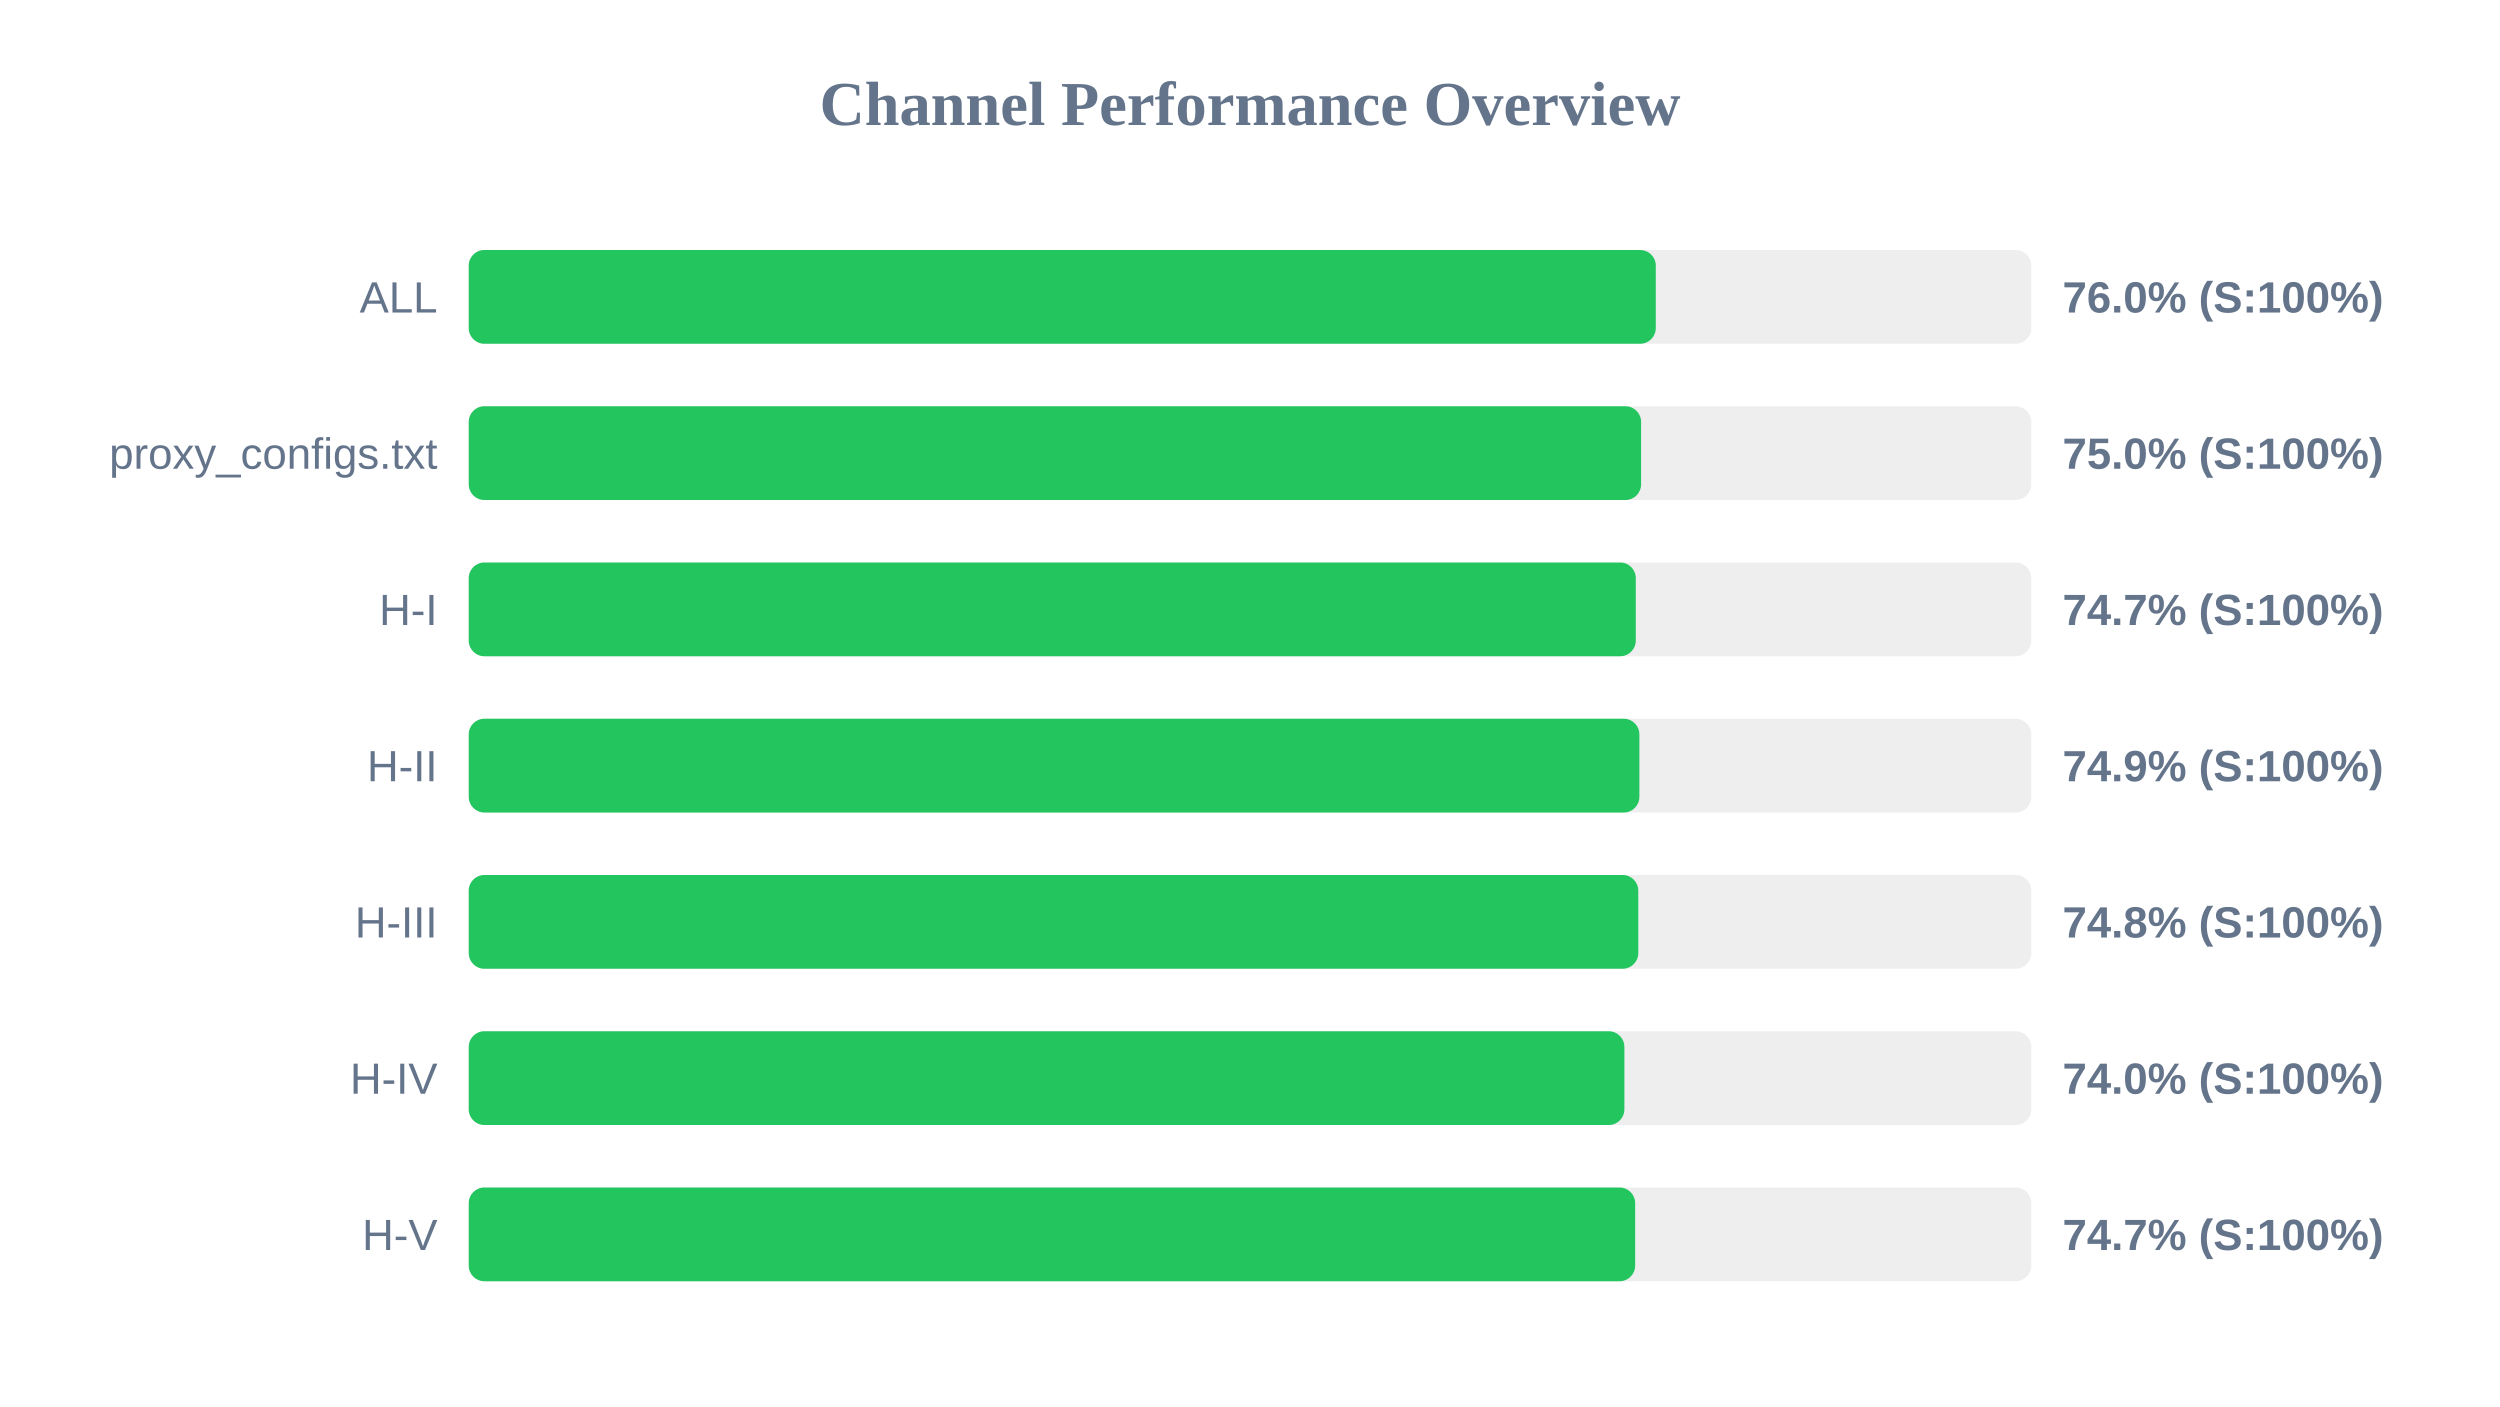
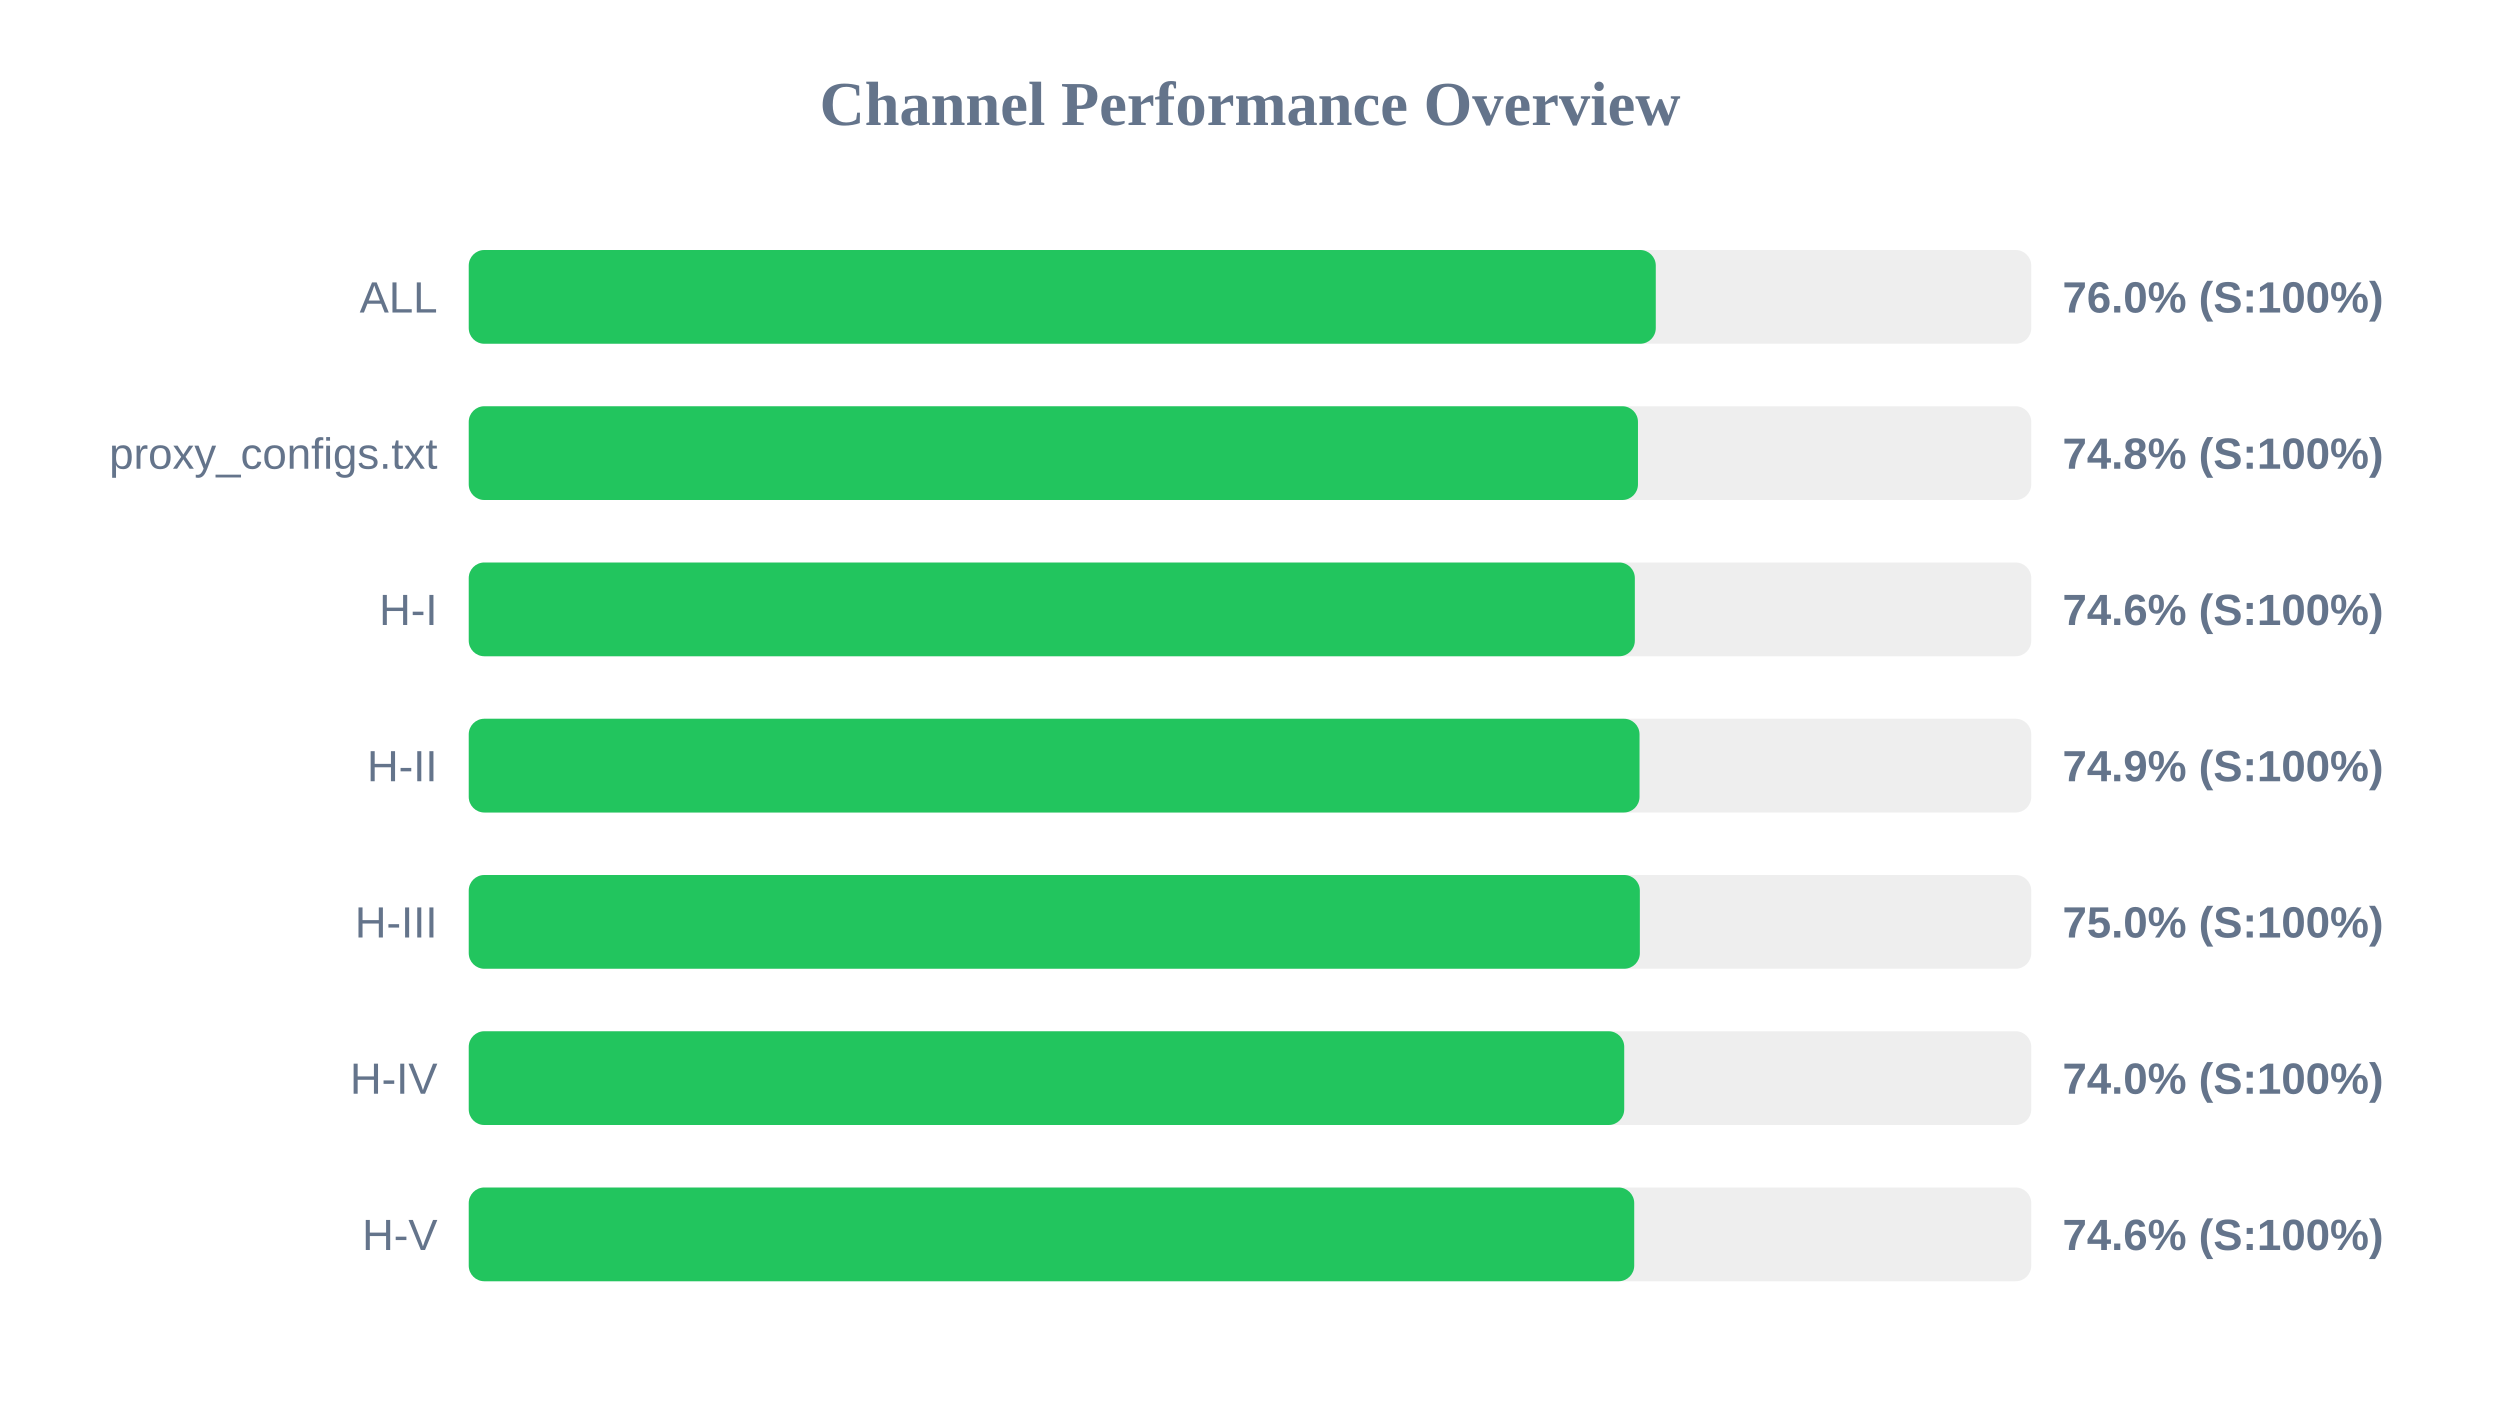
<svg xmlns="http://www.w3.org/2000/svg" width="800" height="450" version="1.1">
  <style>
        .row { font: 14px Arial; fill: #64748b; }
        .score { font: bold 14px Arial; fill: #64748b; }
    </style>
  <text x="400" y="40" text-anchor="middle" font-size="20px" font-weight="bold" fill="#64748b">Channel Performance Overview</text>
  <rect x="150" y="80" width="500" height="30" fill="#eee" rx="5" />
  <rect x="150" y="80" width="379.85" height="30" fill="#22c55e" rx="5" />
  <text x="140" y="100" text-anchor="end" class="row">ALL</text>
  <text x="660" y="100" text-anchor="start" class="score">76.0% (S:100%)</text>
  <rect x="150" y="130" width="500" height="30" fill="#eee" rx="5" />
-   <rect x="150" y="130" width="375.15" height="30" fill="#22c55e" rx="5" />
+   <rect x="150" y="130" width="374.15" height="30" fill="#22c55e" rx="5" />
  <text x="140" y="150" text-anchor="end" class="row">proxy_configs.txt</text>
-   <text x="660" y="150" text-anchor="start" class="score">75.0% (S:100%)</text>
+   <text x="660" y="150" text-anchor="start" class="score">74.8% (S:100%)</text>
  <rect x="150" y="180" width="500" height="30" fill="#eee" rx="5" />
-   <rect x="150" y="180" width="373.45" height="30" fill="#22c55e" rx="5" />
+   <rect x="150" y="180" width="373.15" height="30" fill="#22c55e" rx="5" />
  <text x="140" y="200" text-anchor="end" class="row">H-I</text>
-   <text x="660" y="200" text-anchor="start" class="score">74.7% (S:100%)</text>
+   <text x="660" y="200" text-anchor="start" class="score">74.6% (S:100%)</text>
  <rect x="150" y="230" width="500" height="30" fill="#eee" rx="5" />
-   <rect x="150" y="230" width="374.6" height="30" fill="#22c55e" rx="5" />
+   <rect x="150" y="230" width="374.65" height="30" fill="#22c55e" rx="5" />
  <text x="140" y="250" text-anchor="end" class="row">H-II</text>
  <text x="660" y="250" text-anchor="start" class="score">74.9% (S:100%)</text>
  <rect x="150" y="280" width="500" height="30" fill="#eee" rx="5" />
-   <rect x="150" y="280" width="374.25" height="30" fill="#22c55e" rx="5" />
+   <rect x="150" y="280" width="374.75" height="30" fill="#22c55e" rx="5" />
  <text x="140" y="300" text-anchor="end" class="row">H-III</text>
-   <text x="660" y="300" text-anchor="start" class="score">74.8% (S:100%)</text>
+   <text x="660" y="300" text-anchor="start" class="score">75.0% (S:100%)</text>
  <rect x="150" y="330" width="500" height="30" fill="#eee" rx="5" />
-   <rect x="150" y="330" width="369.8" height="30" fill="#22c55e" rx="5" />
+   <rect x="150" y="330" width="369.75" height="30" fill="#22c55e" rx="5" />
  <text x="140" y="350" text-anchor="end" class="row">H-IV</text>
  <text x="660" y="350" text-anchor="start" class="score">74.0% (S:100%)</text>
  <rect x="150" y="380" width="500" height="30" fill="#eee" rx="5" />
-   <rect x="150" y="380" width="373.25" height="30" fill="#22c55e" rx="5" />
+   <rect x="150" y="380" width="372.95" height="30" fill="#22c55e" rx="5" />
  <text x="140" y="400" text-anchor="end" class="row">H-V</text>
-   <text x="660" y="400" text-anchor="start" class="score">74.7% (S:100%)</text>
+   <text x="660" y="400" text-anchor="start" class="score">74.6% (S:100%)</text>
</svg>
